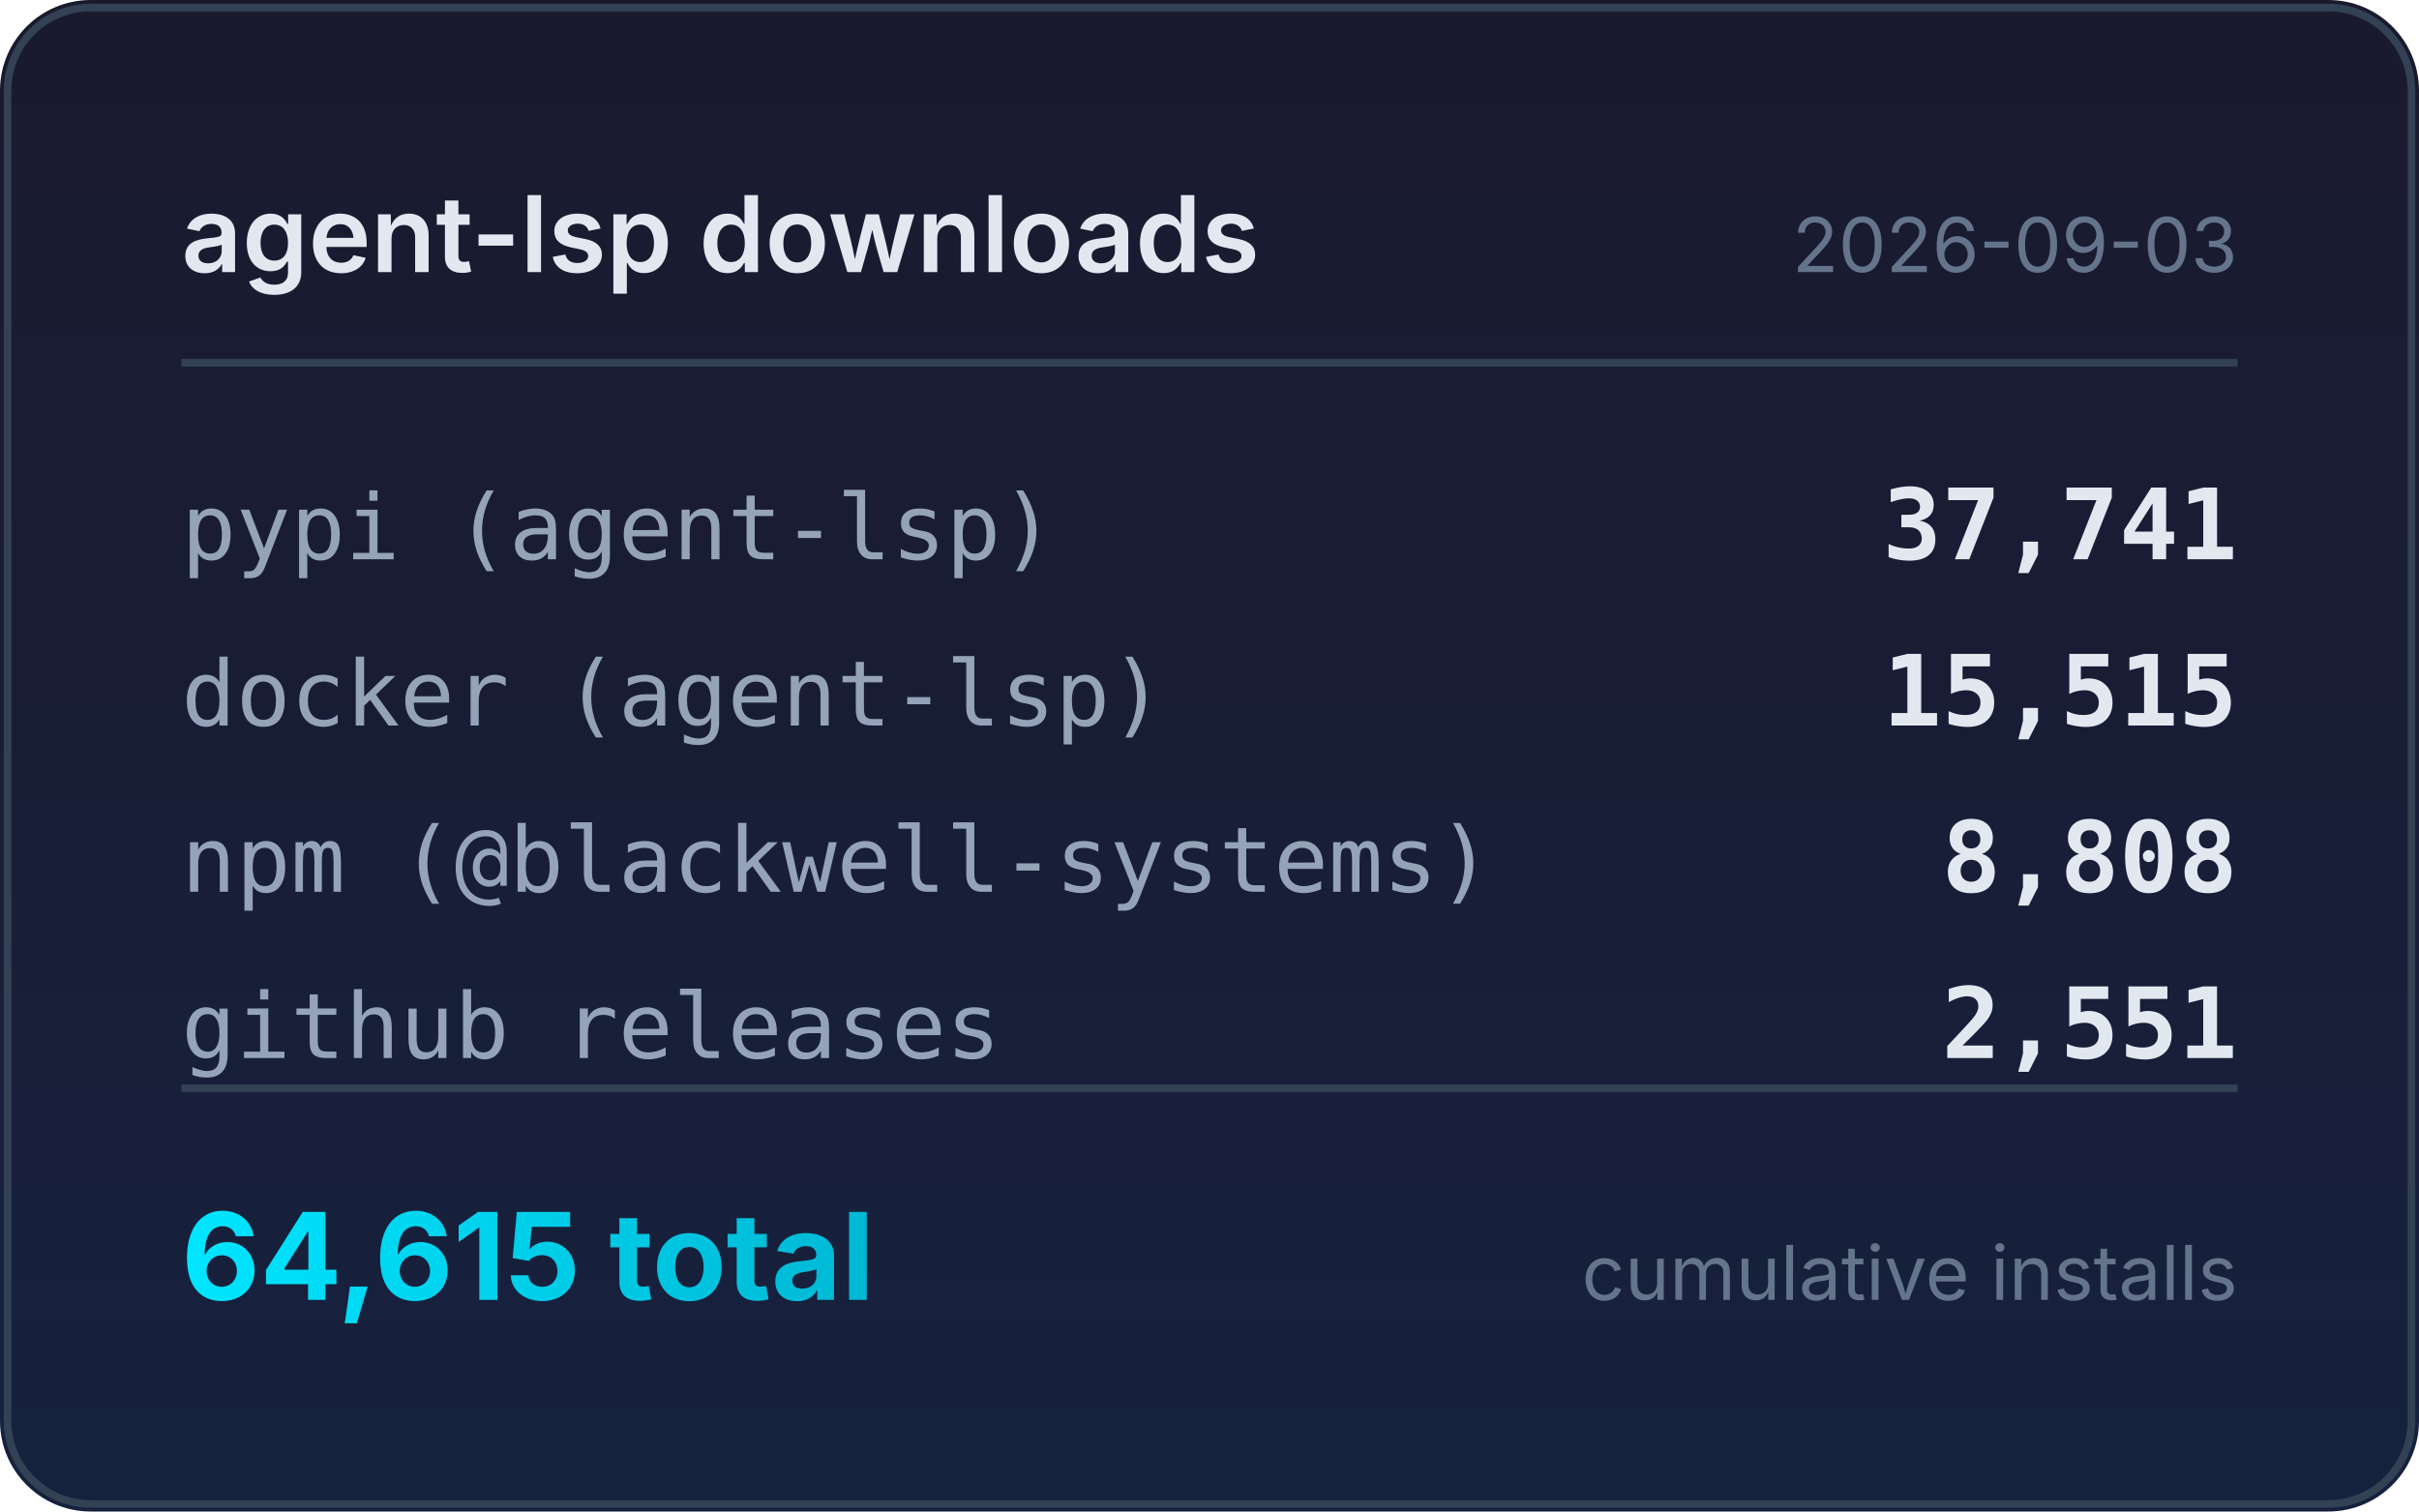
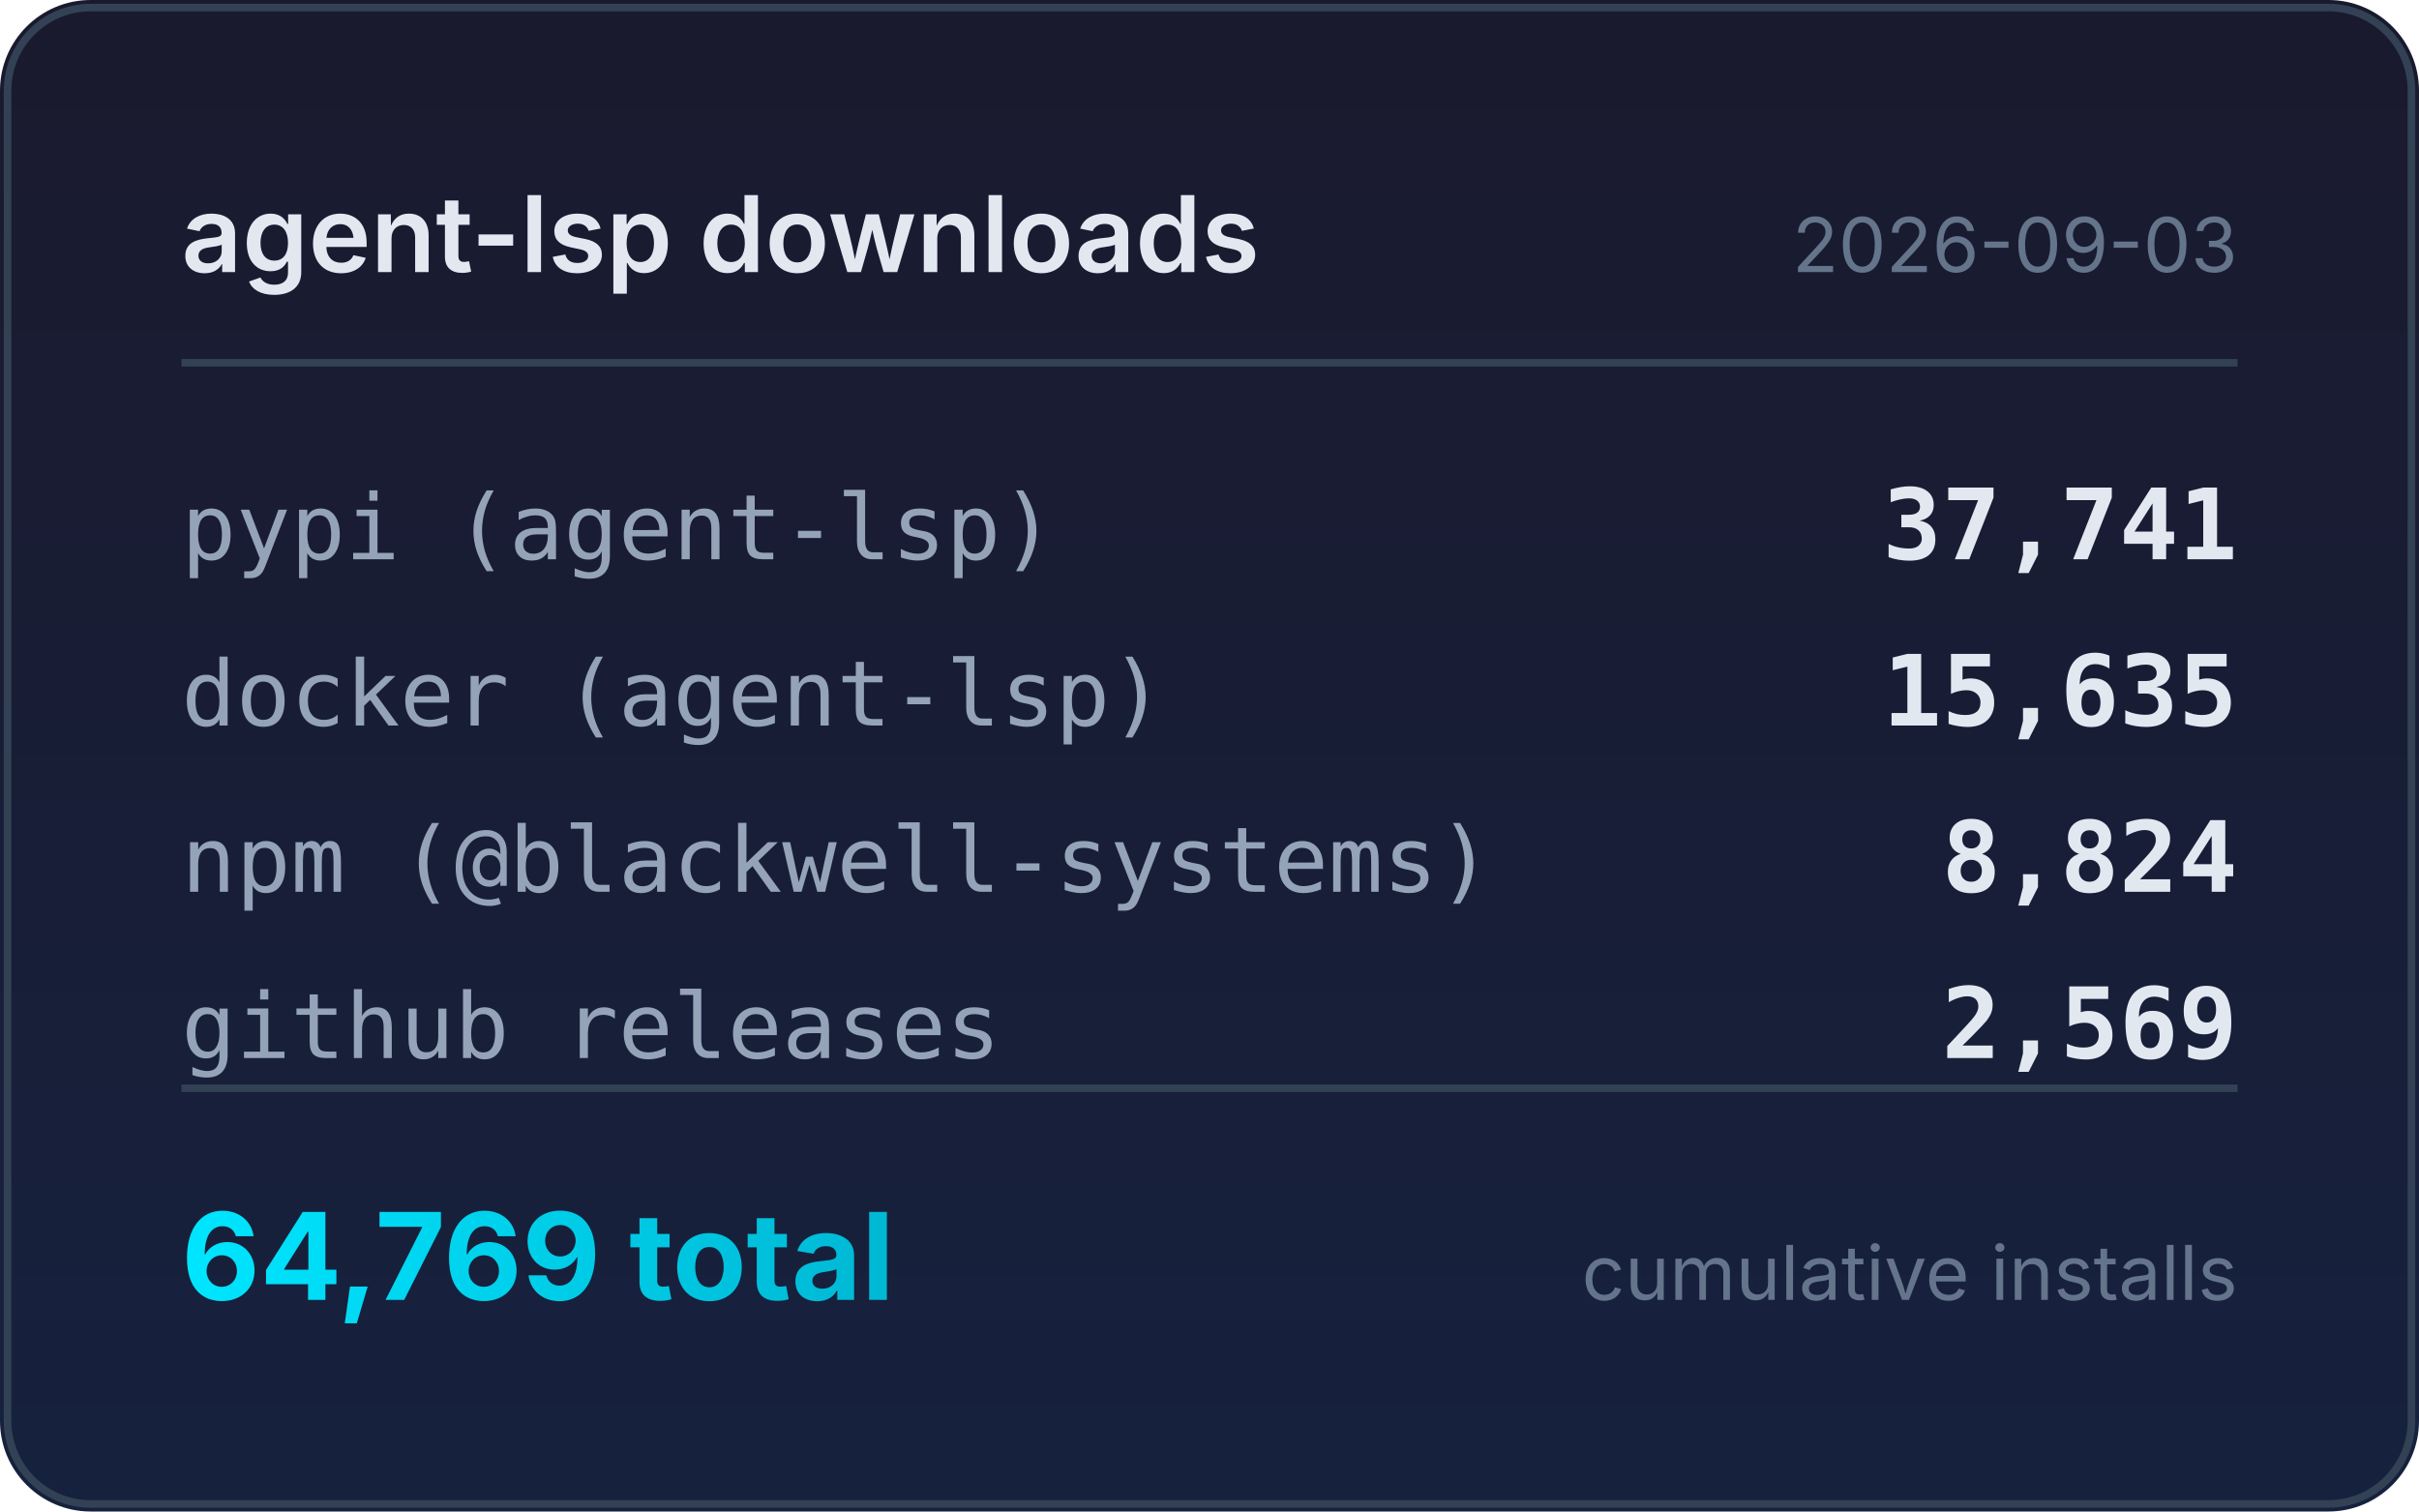
<svg xmlns="http://www.w3.org/2000/svg" width="320" height="200" viewBox="0 0 320 200">
  <defs>
    <linearGradient id="bg" x1="0" y1="0" x2="0" y2="1">
      <stop offset="0%" stop-color="#1a1a2e" />
      <stop offset="100%" stop-color="#16213e" />
    </linearGradient>
    <linearGradient id="accent" x1="0" y1="0" x2="1" y2="0">
      <stop offset="0%" stop-color="#00e5ff" />
      <stop offset="100%" stop-color="#00b8d4" />
    </linearGradient>
  </defs>
  <rect width="320" height="200" rx="12" fill="url(#bg)" />
  <rect x="1" y="1" width="318" height="198" rx="11" fill="none" stroke="#334155" stroke-width="1" />
  <text x="24" y="36" fill="#e2e8f0" font-family="system-ui,-apple-system,sans-serif" font-size="14" font-weight="600">agent-lsp downloads</text>
  <text x="296" y="36" fill="#64748b" font-family="system-ui,-apple-system,sans-serif" font-size="10" text-anchor="end">2026-09-03</text>
  <line x1="24" y1="48" x2="296" y2="48" stroke="#334155" stroke-width="1" />
  <text x="24" y="74" fill="#94a3b8" font-family="ui-monospace,monospace" font-size="12">pypi (agent-lsp)</text>
  <text x="296" y="74" fill="#e2e8f0" font-family="ui-monospace,monospace" font-size="13" font-weight="600" text-anchor="end">37,741</text>
  <text x="24" y="96" fill="#94a3b8" font-family="ui-monospace,monospace" font-size="12">docker (agent-lsp)</text>
-   <text x="296" y="96" fill="#e2e8f0" font-family="ui-monospace,monospace" font-size="13" font-weight="600" text-anchor="end">15,515</text>
+   <text x="296" y="96" fill="#e2e8f0" font-family="ui-monospace,monospace" font-size="13" font-weight="600" text-anchor="end">15,635</text>
  <text x="24" y="118" fill="#94a3b8" font-family="ui-monospace,monospace" font-size="12">npm (@blackwell-systems)</text>
-   <text x="296" y="118" fill="#e2e8f0" font-family="ui-monospace,monospace" font-size="13" font-weight="600" text-anchor="end">8,808</text>
+   <text x="296" y="118" fill="#e2e8f0" font-family="ui-monospace,monospace" font-size="13" font-weight="600" text-anchor="end">8,824</text>
  <text x="24" y="140" fill="#94a3b8" font-family="ui-monospace,monospace" font-size="12">github releases</text>
-   <text x="296" y="140" fill="#e2e8f0" font-family="ui-monospace,monospace" font-size="13" font-weight="600" text-anchor="end">2,551</text>
+   <text x="296" y="140" fill="#e2e8f0" font-family="ui-monospace,monospace" font-size="13" font-weight="600" text-anchor="end">2,569</text>
  <line x1="24" y1="144" x2="296" y2="144" stroke="#334155" stroke-width="1" />
-   <text x="24" y="172" fill="url(#accent)" font-family="system-ui,-apple-system,sans-serif" font-size="16" font-weight="700">64,615 total</text>
+   <text x="24" y="172" fill="url(#accent)" font-family="system-ui,-apple-system,sans-serif" font-size="16" font-weight="700">64,769 total</text>
  <text x="296" y="172" fill="#64748b" font-family="system-ui,-apple-system,sans-serif" font-size="10" text-anchor="end">cumulative installs</text>
</svg>
